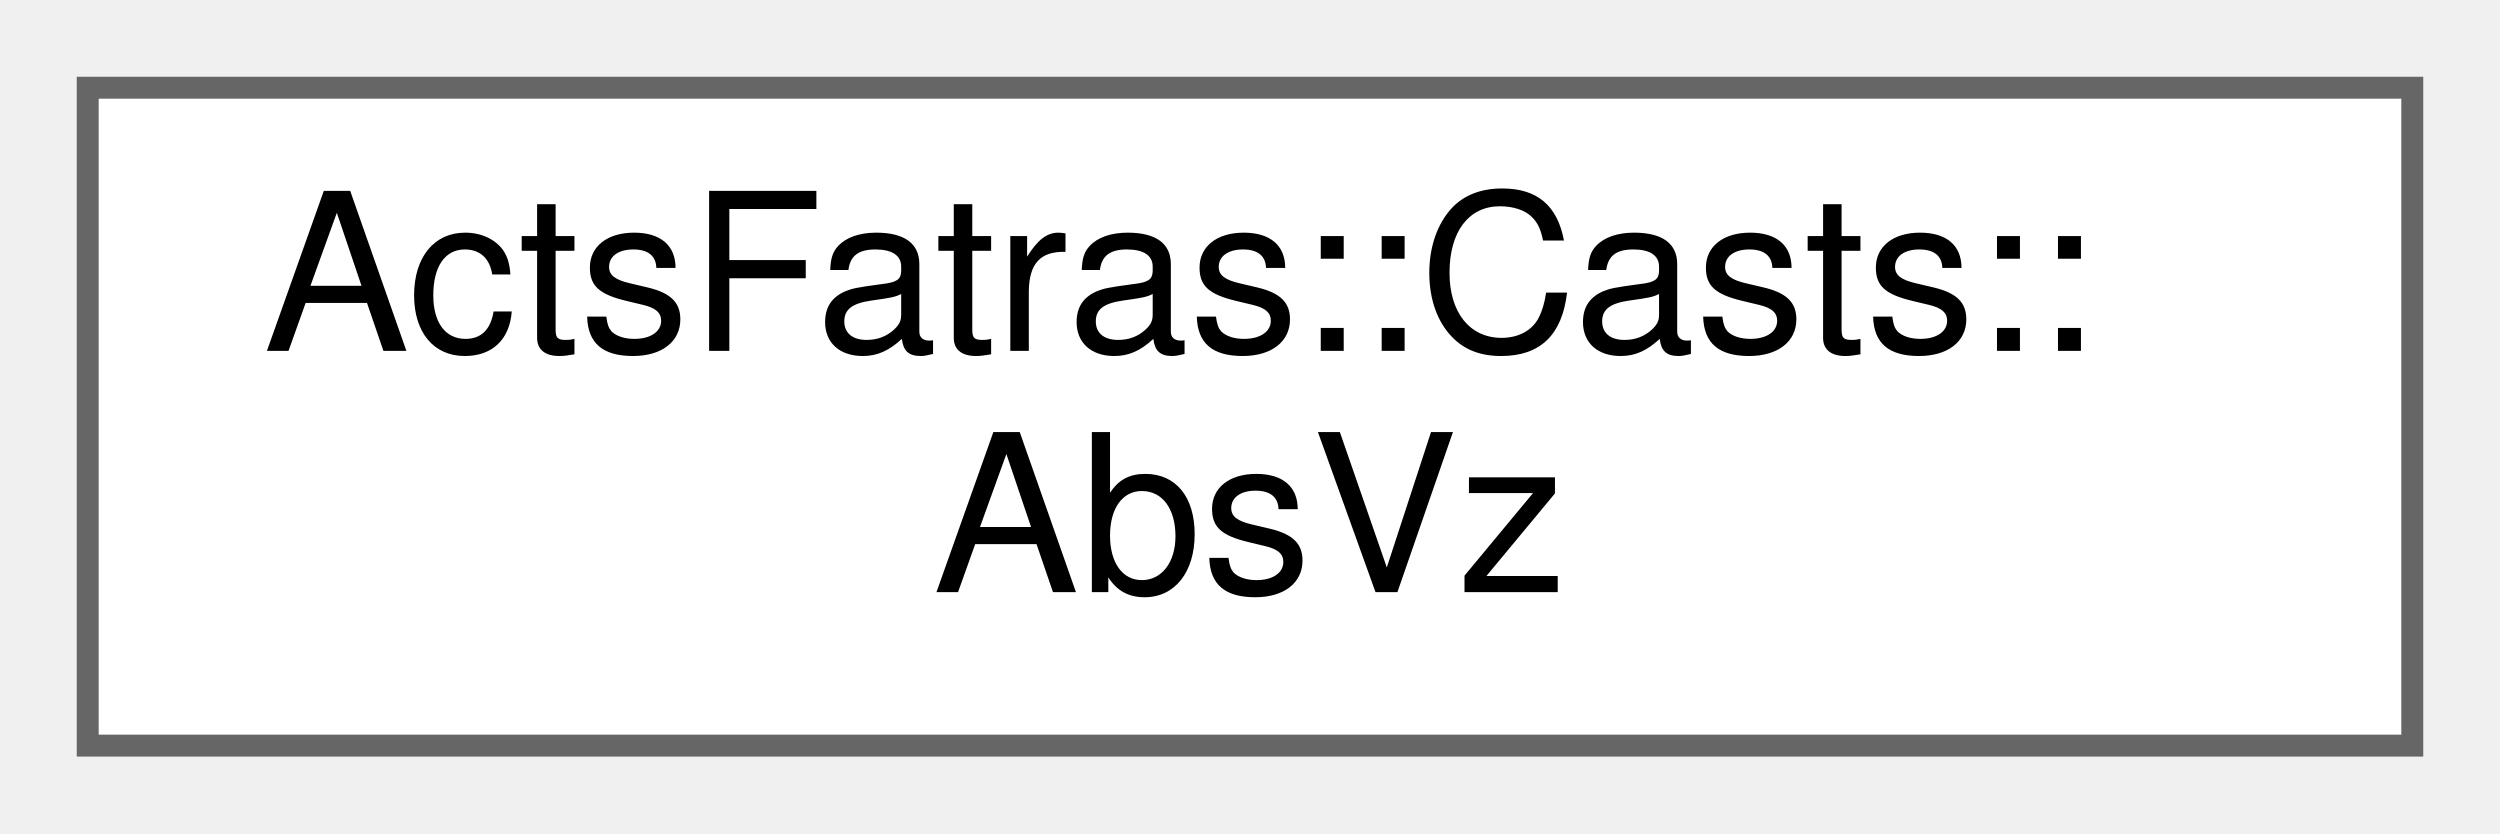
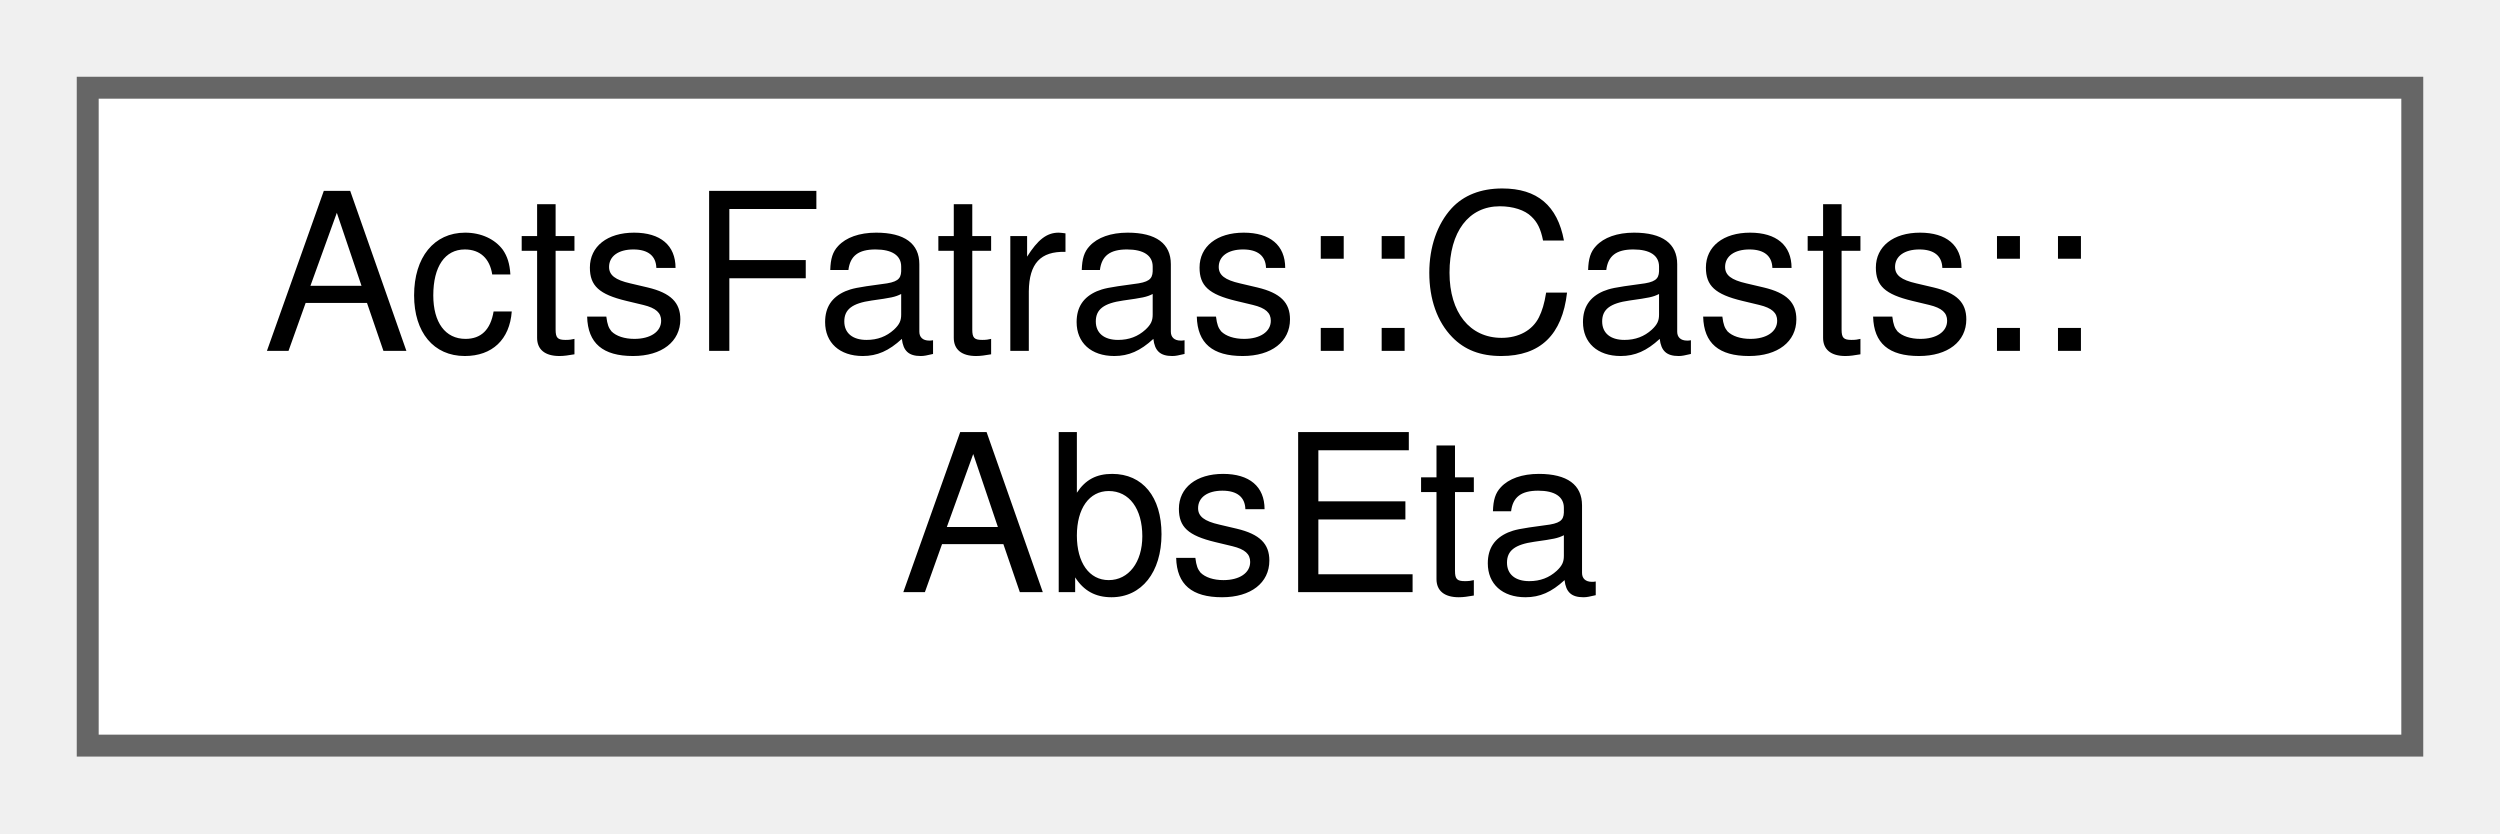
<svg xmlns="http://www.w3.org/2000/svg" xmlns:xlink="http://www.w3.org/1999/xlink" width="114pt" height="38pt" viewBox="0.00 0.00 114.00 38.00">
  <g id="graph0" class="graph" transform="scale(1 1) rotate(0) translate(4 34)">
    <g id="Node000000" class="node">
      <g id="a_Node000000">
-         <a xlink:href="struct_acts_fatras_1_1_casts_1_1_abs_vz.html" target="_top" xlink:title="Retrieve the longitudinal absolute distance of the position to the origin.">
+         <a xlink:href="struct_acts_fatras_1_1_casts_1_1_abs_eta.html" target="_top" xlink:title="Retrieve the direction absolute pseudo-rapidity.">
          <polygon fill="white" stroke="#666666" points="106,-30 0,-30 0,0 106,0 106,-30" />
          <text text-anchor="start" x="8" y="-18" font-family="Helvetica,sans-Serif" font-size="10.00">ActsFatras::Casts::</text>
-           <text text-anchor="middle" x="53" y="-7" font-family="Helvetica,sans-Serif" font-size="10.00">AbsVz</text>
+           <text text-anchor="middle" x="53" y="-7" font-family="Helvetica,sans-Serif" font-size="10.00">AbsEta</text>
        </a>
      </g>
    </g>
  </g>
</svg>
